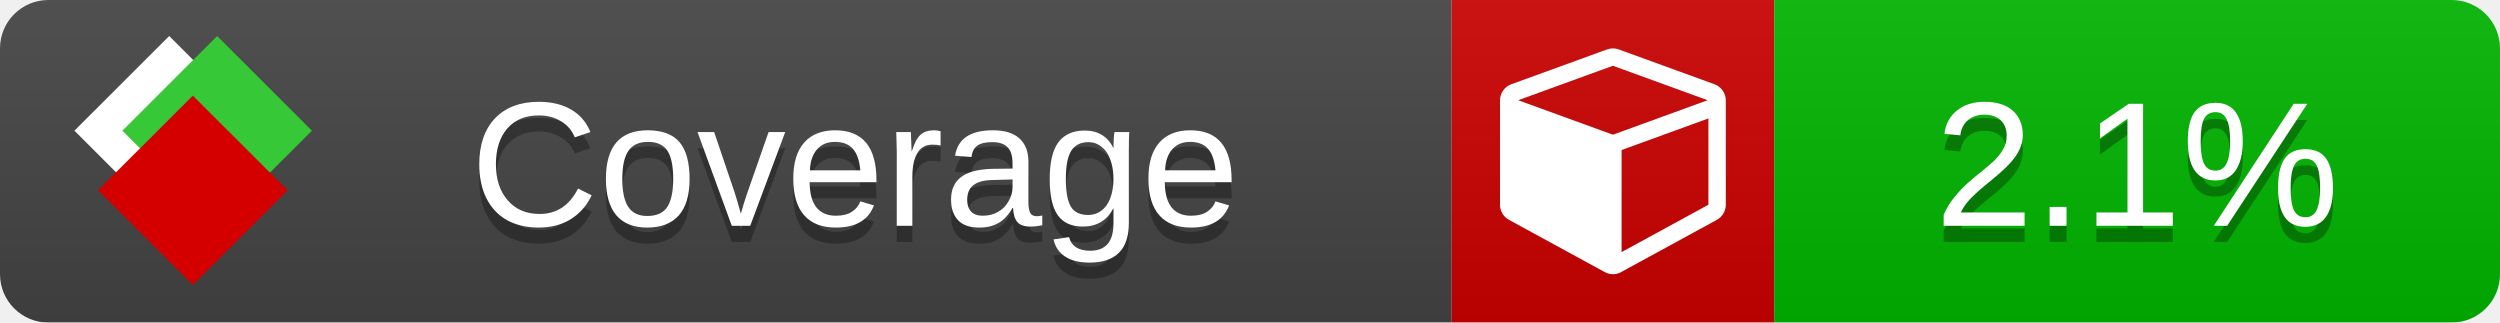
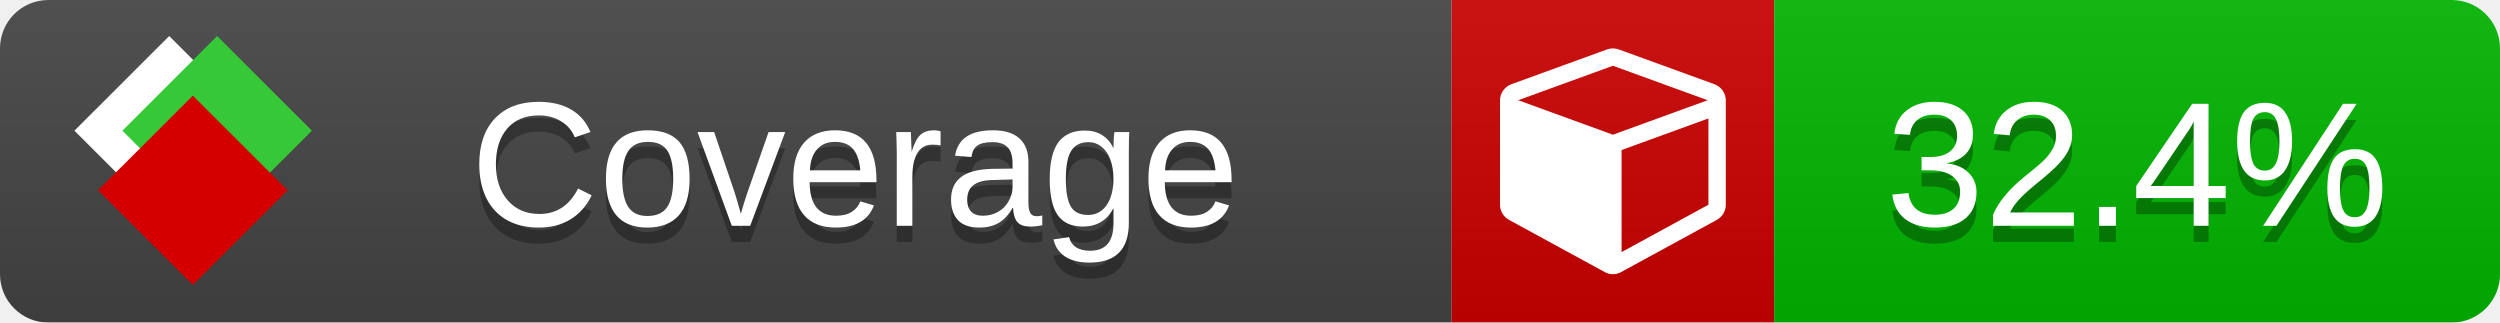
<svg xmlns="http://www.w3.org/2000/svg" xmlns:xlink="http://www.w3.org/1999/xlink" width="155" height="20">
  <style type="text/css">
          
            @keyframes fade1 {
                0% { visibility: visible; opacity: 1; }
               23% { visibility: visible; opacity: 1; }
               25% { visibility: hidden; opacity: 0; }
               48% { visibility: hidden; opacity: 0; }
               50% { visibility: hidden; opacity: 0; }
               73% { visibility: hidden; opacity: 0; }
               75% { visibility: hidden; opacity: 0; }
               98% { visibility: hidden; opacity: 0; }
              100% { visibility: visible; opacity: 1; }
            }
            @keyframes fade2 {
                0% { visibility: hidden; opacity: 0; }
               23% { visibility: hidden; opacity: 0; }
               25% { visibility: visible; opacity: 1; }
               48% { visibility: visible; opacity: 1; }
               50% { visibility: hidden; opacity: 0; }
               73% { visibility: hidden; opacity: 0; }
               75% { visibility: hidden; opacity: 0; }
               98% { visibility: hidden; opacity: 0; }
              100% { visibility: hidden; opacity: 0; }
            }
            @keyframes fade3 {
                0% { visibility: hidden; opacity: 0; }
               23% { visibility: hidden; opacity: 0; }
               25% { visibility: hidden; opacity: 0; }
               48% { visibility: hidden; opacity: 0; }
               50% { visibility: visible; opacity: 1; }
               73% { visibility: visible; opacity: 1; }
               75% { visibility: hidden; opacity: 0; }
               98% { visibility: hidden; opacity: 0; }
              100% { visibility: hidden; opacity: 0; }
            }
            @keyframes fade4 {
                0% { visibility: hidden; opacity: 0; }
               23% { visibility: hidden; opacity: 0; }
               25% { visibility: hidden; opacity: 0; }
               48% { visibility: hidden; opacity: 0; }
               50% { visibility: hidden; opacity: 0; }
               73% { visibility: hidden; opacity: 0; }
               75% { visibility: visible; opacity: 1; }
               98% { visibility: visible; opacity: 1; }
              100% { visibility: hidden; opacity: 0; }
            }
            .linecoverage {
                animation-duration: 15s;
                animation-name: fade1;
                animation-iteration-count: infinite;
            }
            .branchcoverage {
                animation-duration: 15s;
                animation-name: fade2;
                animation-iteration-count: infinite;
            }
            .methodcoverage {
                animation-duration: 15s;
                animation-name: fade3;
                animation-iteration-count: infinite;
            }
            .fullmethodcoverage {
                animation-duration: 15s;
                animation-name: fade4;
                animation-iteration-count: infinite;
            }
          
    </style>
  <defs>
    <linearGradient id="gradient" x2="0" y2="100%">
      <stop offset="0" stop-color="#bbb" stop-opacity=".1" />
      <stop offset="1" stop-opacity=".1" />
    </linearGradient>
    <linearGradient id="c">
      <stop offset="0" stop-color="#d40000" />
      <stop offset="1" stop-color="#ff2a2a" />
    </linearGradient>
    <linearGradient id="a">
      <stop offset="0" stop-color="#e0e0de" />
      <stop offset="1" stop-color="#fff" />
    </linearGradient>
    <linearGradient id="b">
      <stop offset="0" stop-color="#37c837" />
      <stop offset="1" stop-color="#217821" />
    </linearGradient>
    <linearGradient xlink:href="#a" id="e" x1="106.44" x2="69.96" y1="-11.96" y2="-46.84" gradientTransform="matrix(-.8426 -.00045 -.00045 -.8426 -94.27 -75.82)" gradientUnits="userSpaceOnUse" />
    <linearGradient xlink:href="#b" id="f" x1="56.19" x2="77.97" y1="-23.45" y2="10.62" gradientTransform="matrix(.8426 .00045 .00045 .8426 94.27 75.82)" gradientUnits="userSpaceOnUse" />
    <linearGradient xlink:href="#c" id="g" x1="79.98" x2="132.9" y1="10.79" y2="10.79" gradientTransform="matrix(.8426 .00045 .00045 .8426 94.27 75.82)" gradientUnits="userSpaceOnUse" />
    <mask id="mask">
      <rect width="155" height="20" rx="3" fill="#fff" />
    </mask>
    <g id="icon" transform="matrix(.04486 0 0 .04481 -.48 -.63)">
      <rect width="52.92" height="52.92" x="-109.72" y="-27.13" fill="url(#e)" transform="rotate(-135)" />
      <rect width="52.92" height="52.92" x="70.19" y="-39.18" fill="url(#f)" transform="rotate(45)" />
      <rect width="52.92" height="52.92" x="80.05" y="-15.74" fill="url(#g)" transform="rotate(45)" />
    </g>
  </defs>
  <g mask="url(#mask)">
    <rect x="0" y="0" width="90" height="20" fill="#444" />
    <rect x="90" y="0" width="20" height="20" fill="#c00" />
    <rect x="110" y="0" width="45" height="20" fill="#00B600" />
    <rect x="0" y="0" width="155" height="20" fill="url(#gradient)" />
  </g>
  <g>
    <path class="" fill="#fff" d="m 100.538,15.629 5.385,-2.936 v -5.351 l -5.385,1.96 z M 100,8.351 105.873,6.214 100,4.077 94.127,6.214 Z m 7,-2.12 v 6.462 q 0,0.294 -0.151,0.547 -0.151,0.252 -0.412,0.395 l -5.923,3.231 q -0.236,0.135 -0.513,0.135 -0.278,0 -0.513,-0.135 l -5.923,-3.231 Q 93.303,13.492 93.151,13.239 93,12.987 93,12.692 v -6.462 q 0,-0.337 0.194,-0.614 0.194,-0.278 0.513,-0.395 l 5.923,-2.154 q 0.185,-0.067 0.37,-0.067 0.185,0 0.37,0.067 l 5.923,2.154 q 0.32,0.118 0.513,0.395 Q 107,5.894 107,6.231 Z" />
  </g>
  <g fill="#fff" text-anchor="middle" font-family="Verdana,Arial,Geneva,sans-serif" font-size="11">
    <a xlink:href="https://github.com/danielpalme/ReportGenerator" target="_top">
      <use xlink:href="#icon" transform="translate(3,1) scale(3.5)" />
    </a>
    <text x="53" y="15" fill="#010101" fill-opacity=".3">Coverage</text>
    <text x="53" y="14" fill="#fff">Coverage</text>
-     <text class="" x="132.5" y="15" fill="#010101" fill-opacity=".3">2.1%</text>
-     <text class="" x="132.5" y="14">2.1%</text>
+     <text class="" x="132.5" y="15" fill="#010101" fill-opacity=".3">32.4%</text>
+     <text class="" x="132.5" y="14">32.4%</text>
  </g>
  <g>
    <rect class="" x="90" y="0" width="65" height="20" fill-opacity="0" />
  </g>
</svg>
